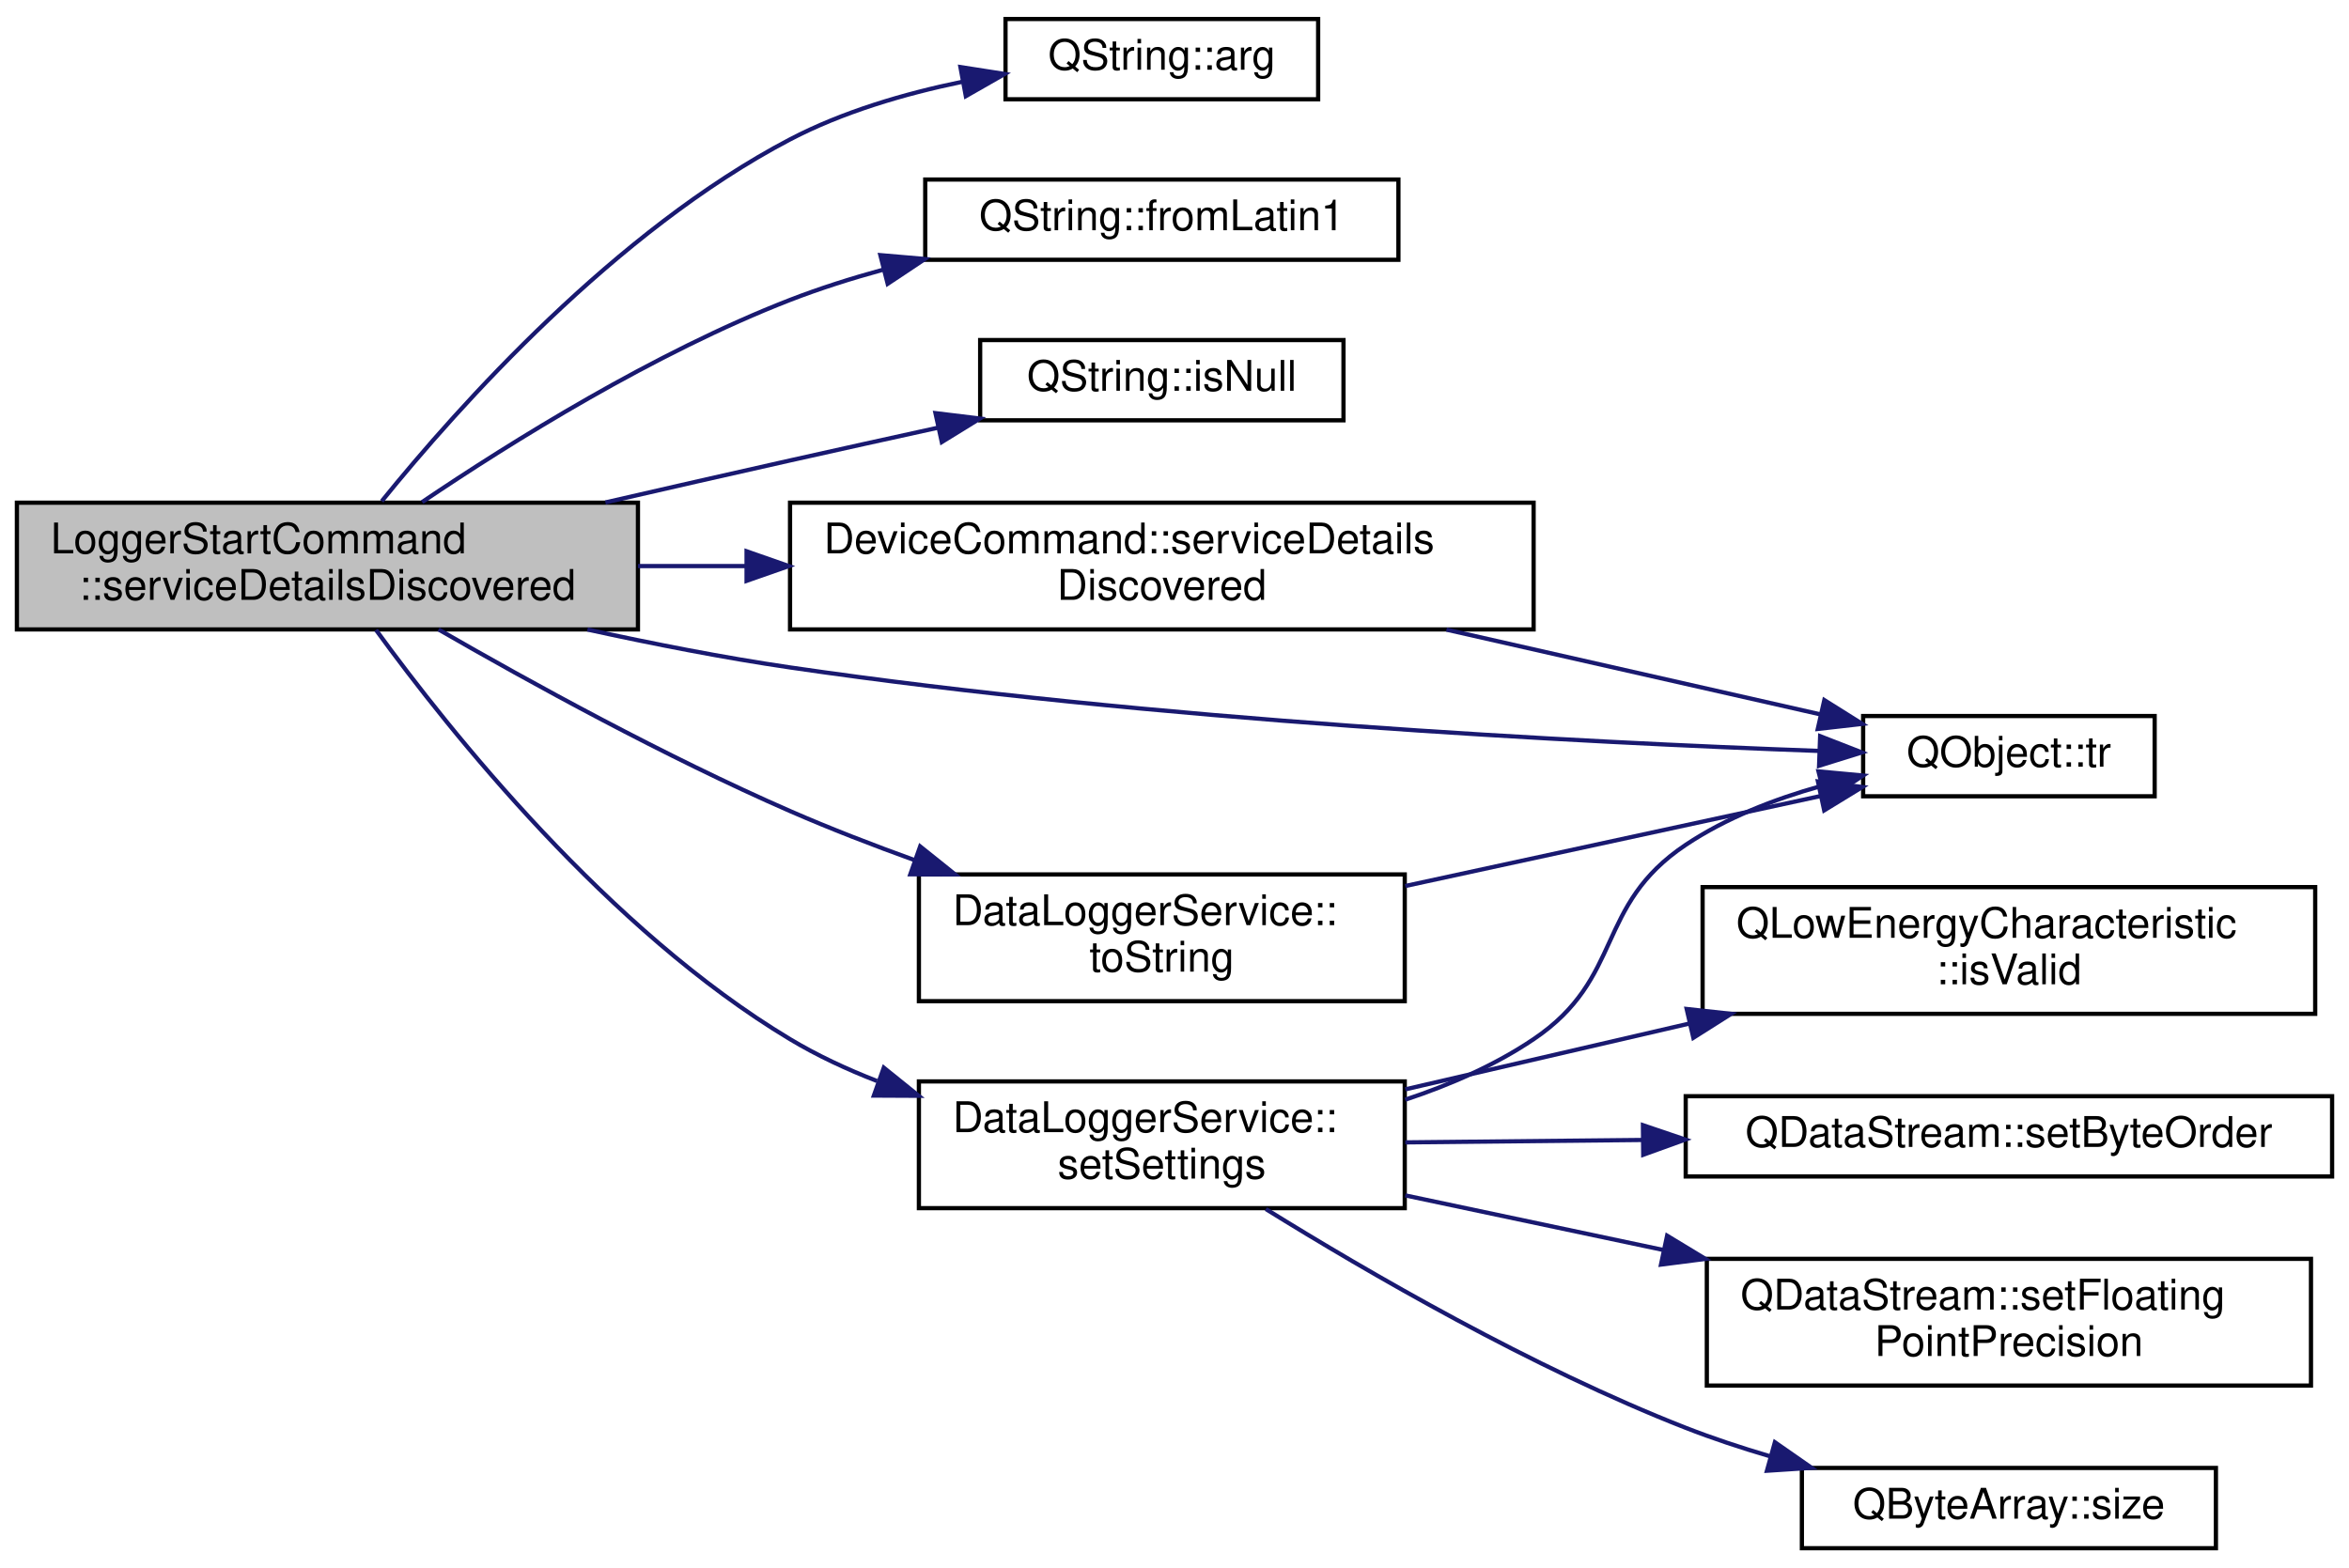
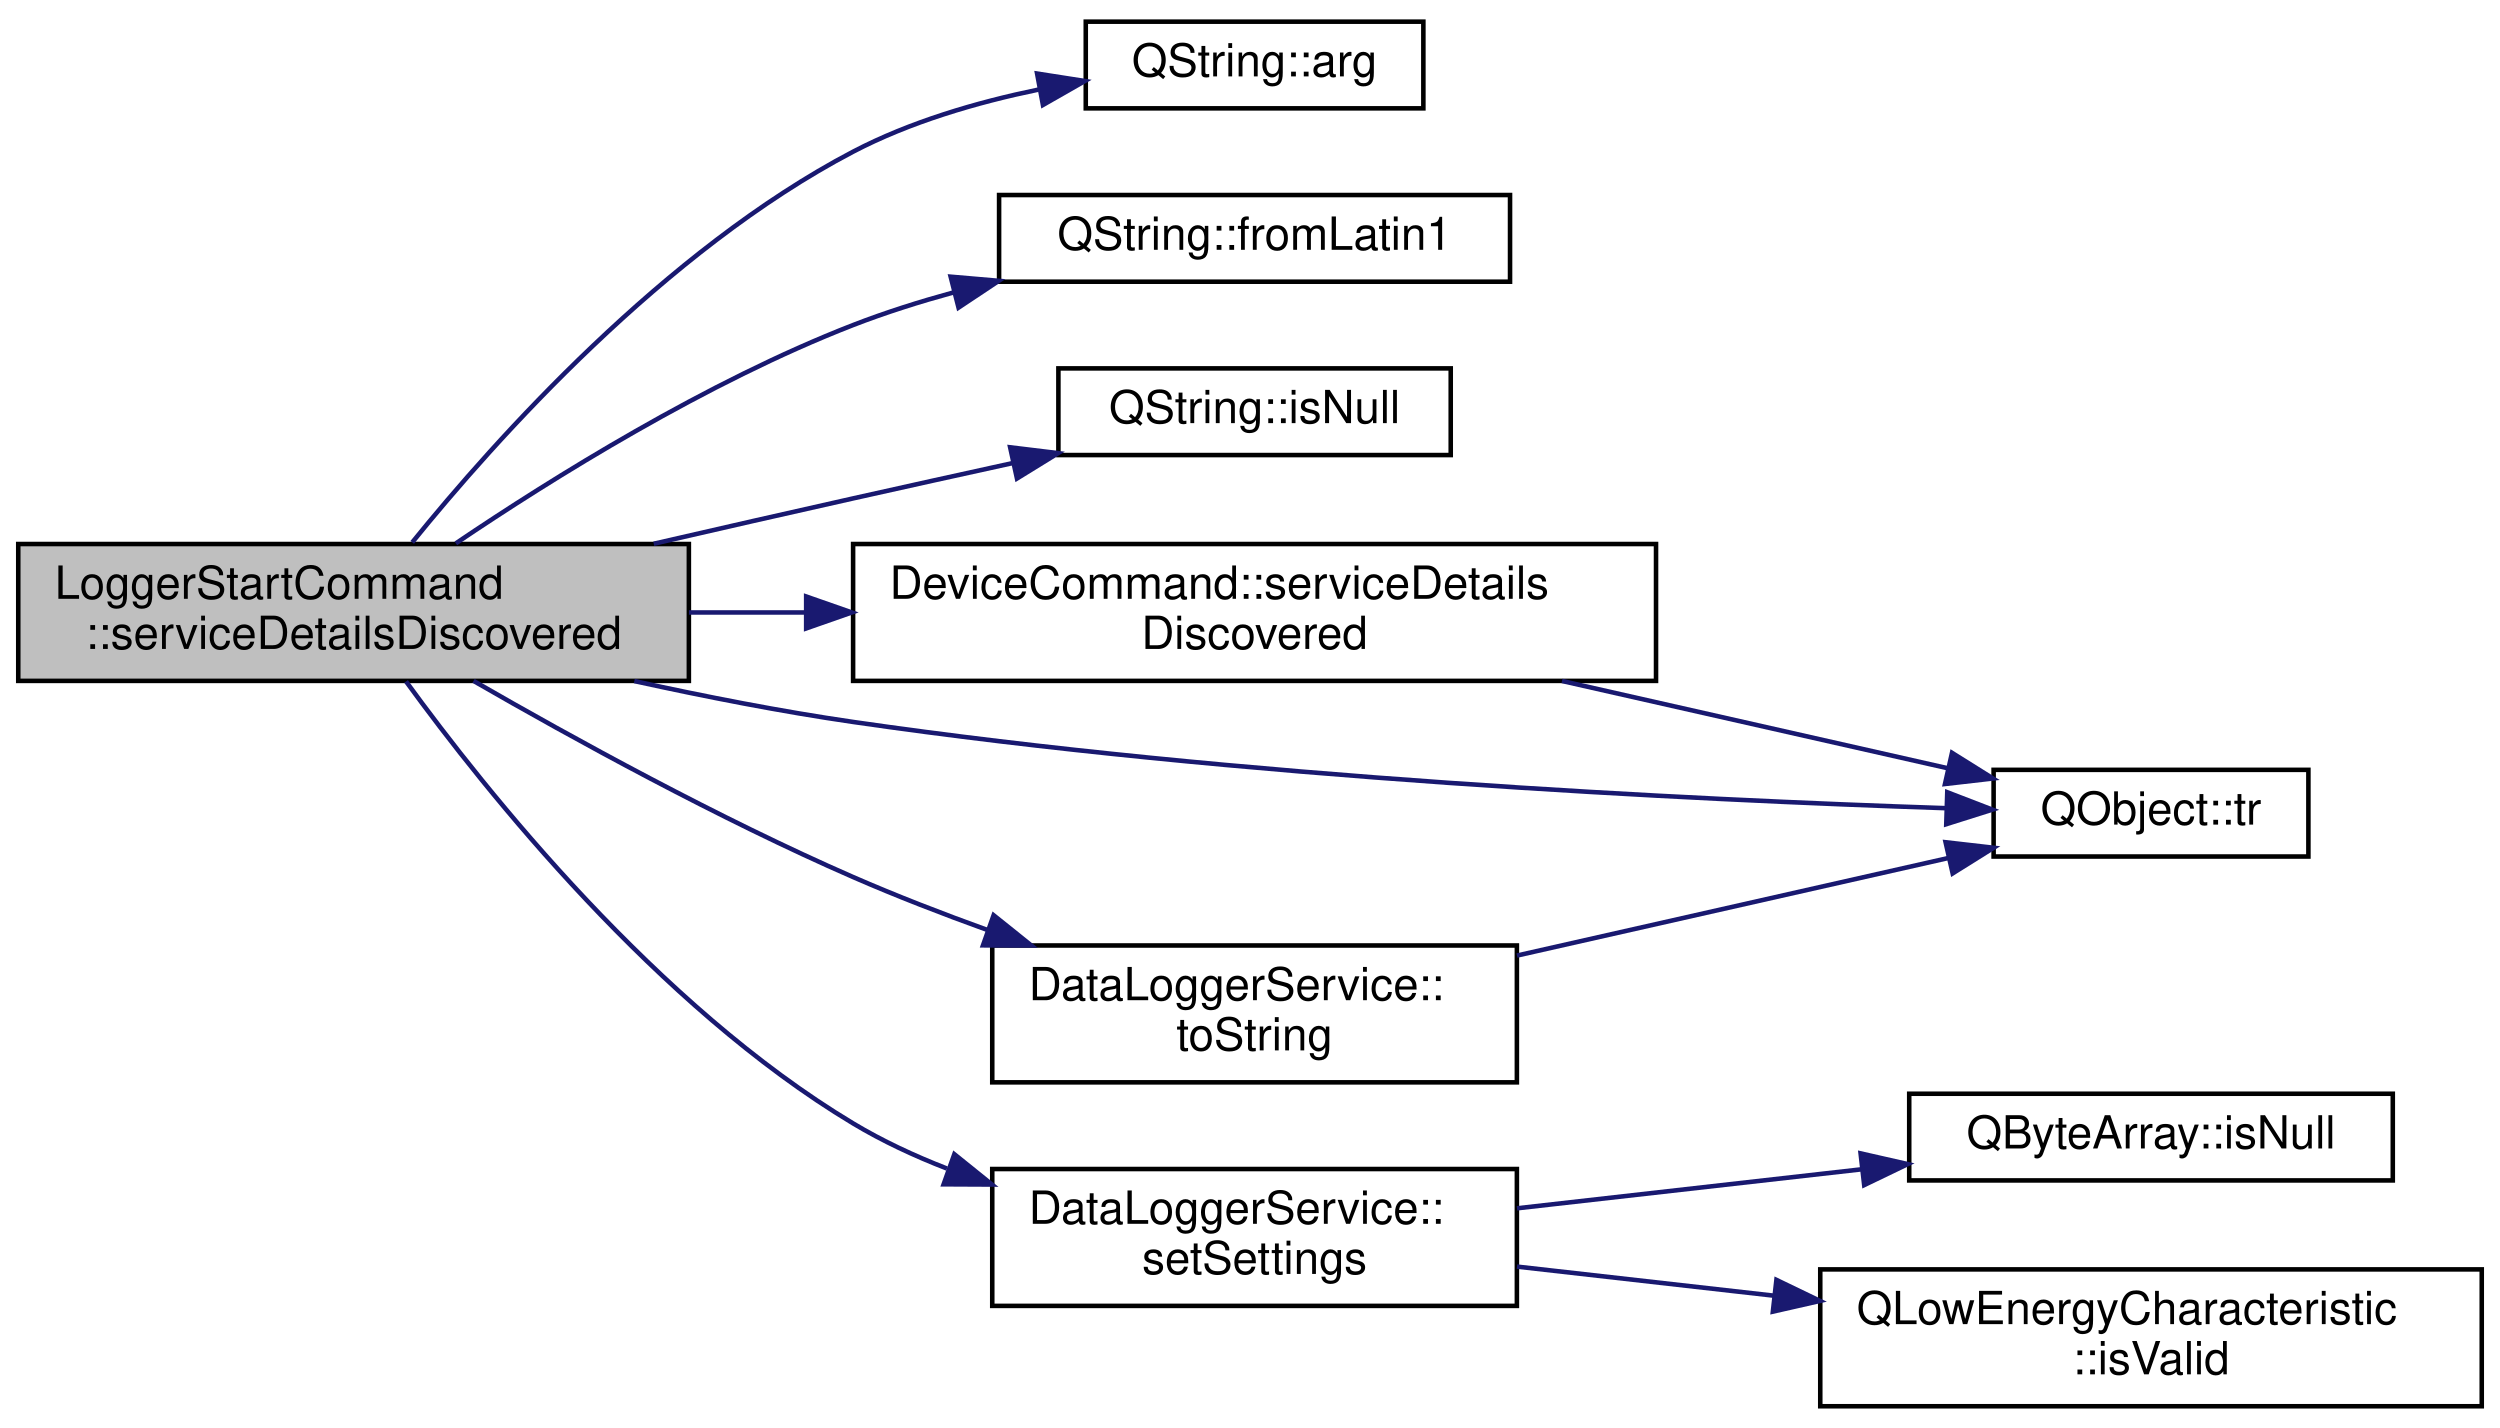
- <svg xmlns="http://www.w3.org/2000/svg" xmlns:xlink="http://www.w3.org/1999/xlink" width="556pt" height="371pt" viewBox="0.00 0.00 556.00 371.00">
-   <g id="graph0" class="graph" transform="scale(1 1) rotate(0) translate(4 367)">
+ <svg xmlns="http://www.w3.org/2000/svg" xmlns:xlink="http://www.w3.org/1999/xlink" width="548pt" height="313pt" viewBox="0.00 0.00 548.00 312.50">
+   <g id="graph0" class="graph" transform="scale(1 1) rotate(0) translate(4 308.5)">
    <g id="node1" class="node">
      <g id="a_node1">
        <a xlink:title="Handles service detail discovery events.">
-           <polygon fill="#bfbfbf" stroke="black" points="0,-218 0,-248 147,-248 147,-218 0,-218" />
-           <text text-anchor="start" x="8" y="-236" font-family="Helvetica,sans-Serif" font-size="10.00">LoggerStartCommand</text>
-           <text text-anchor="middle" x="73.5" y="-225" font-family="Helvetica,sans-Serif" font-size="10.00">::serviceDetailsDiscovered</text>
+           <polygon fill="#bfbfbf" stroke="black" points="0,-159.5 0,-189.5 147,-189.5 147,-159.5 0,-159.5" />
+           <text text-anchor="start" x="8" y="-177.5" font-family="Helvetica,sans-Serif" font-size="10.00">LoggerStartCommand</text>
+           <text text-anchor="middle" x="73.5" y="-166.5" font-family="Helvetica,sans-Serif" font-size="10.00">::serviceDetailsDiscovered</text>
        </a>
      </g>
    </g>
    <g id="node2" class="node">
      <g id="a_node2">
        <a target="_parent" xlink:href="https://doc.qt.io/qt-5/qstring.html#arg-11" xlink:title=" ">
-           <polygon fill="none" stroke="black" points="234,-343.5 234,-362.5 308,-362.5 308,-343.5 234,-343.5" />
-           <text text-anchor="middle" x="271" y="-350.5" font-family="Helvetica,sans-Serif" font-size="10.00">QString::arg</text>
+           <polygon fill="none" stroke="black" points="234,-285 234,-304 308,-304 308,-285 234,-285" />
+           <text text-anchor="middle" x="271" y="-292" font-family="Helvetica,sans-Serif" font-size="10.00">QString::arg</text>
        </a>
      </g>
    </g>
    <g id="edge1" class="edge">
-       <path fill="none" stroke="midnightblue" d="M86.36,-248.36C104.58,-270.85 141.73,-312.39 183,-334 195.44,-340.51 210.01,-344.8 223.63,-347.61" />
-       <polygon fill="midnightblue" stroke="midnightblue" points="223.33,-351.12 233.8,-349.49 224.61,-344.24 223.33,-351.12" />
+       <path fill="none" stroke="midnightblue" d="M86.36,-189.86C104.58,-212.35 141.73,-253.89 183,-275.5 195.44,-282.01 210.01,-286.3 223.63,-289.11" />
+       <polygon fill="midnightblue" stroke="midnightblue" points="223.33,-292.62 233.8,-290.99 224.61,-285.74 223.33,-292.62" />
    </g>
    <g id="node3" class="node">
      <g id="a_node3">
        <a target="_parent" xlink:href="https://doc.qt.io/qt-5/qstring.html#fromLatin1" xlink:title=" ">
-           <polygon fill="none" stroke="black" points="215,-305.5 215,-324.5 327,-324.5 327,-305.5 215,-305.5" />
-           <text text-anchor="middle" x="271" y="-312.5" font-family="Helvetica,sans-Serif" font-size="10.00">QString::fromLatin1</text>
+           <polygon fill="none" stroke="black" points="215,-247 215,-266 327,-266 327,-247 215,-247" />
+           <text text-anchor="middle" x="271" y="-254" font-family="Helvetica,sans-Serif" font-size="10.00">QString::fromLatin1</text>
        </a>
      </g>
    </g>
    <g id="edge2" class="edge">
-       <path fill="none" stroke="midnightblue" d="M95.92,-248.15C117.11,-262.46 150.92,-283.54 183,-296 190.01,-298.72 197.51,-301.1 205.04,-303.16" />
-       <polygon fill="midnightblue" stroke="midnightblue" points="204.38,-306.6 214.93,-305.69 206.11,-299.82 204.38,-306.6" />
+       <path fill="none" stroke="midnightblue" d="M95.92,-189.65C117.11,-203.96 150.92,-225.04 183,-237.5 190.01,-240.22 197.51,-242.6 205.04,-244.66" />
+       <polygon fill="midnightblue" stroke="midnightblue" points="204.38,-248.1 214.93,-247.19 206.11,-241.32 204.38,-248.1" />
    </g>
    <g id="node4" class="node">
      <g id="a_node4">
        <a target="_parent" xlink:href="https://doc.qt.io/qt-5/qstring.html#isNull" xlink:title=" ">
-           <polygon fill="none" stroke="black" points="228,-267.5 228,-286.5 314,-286.5 314,-267.5 228,-267.5" />
-           <text text-anchor="middle" x="271" y="-274.5" font-family="Helvetica,sans-Serif" font-size="10.00">QString::isNull</text>
+           <polygon fill="none" stroke="black" points="228,-209 228,-228 314,-228 314,-209 228,-209" />
+           <text text-anchor="middle" x="271" y="-216" font-family="Helvetica,sans-Serif" font-size="10.00">QString::isNull</text>
        </a>
      </g>
    </g>
    <g id="edge3" class="edge">
-       <path fill="none" stroke="midnightblue" d="M139.3,-248.06C153.68,-251.37 168.85,-254.83 183,-258 194.32,-260.54 206.47,-263.22 218,-265.75" />
-       <polygon fill="midnightblue" stroke="midnightblue" points="217.42,-269.2 227.94,-267.92 218.92,-262.36 217.42,-269.2" />
+       <path fill="none" stroke="midnightblue" d="M139.3,-189.56C153.68,-192.87 168.85,-196.33 183,-199.5 194.32,-202.04 206.47,-204.72 218,-207.25" />
+       <polygon fill="midnightblue" stroke="midnightblue" points="217.42,-210.7 227.94,-209.42 218.92,-203.86 217.42,-210.7" />
    </g>
    <g id="node5" class="node">
      <g id="a_node5">
        <a xlink:href="classDeviceCommand.html#a906fd97d832be0e8d2ba1c917fba41db" target="_top" xlink:title="Handles service detail discovery events.">
-           <polygon fill="none" stroke="black" points="183,-218 183,-248 359,-248 359,-218 183,-218" />
-           <text text-anchor="start" x="191" y="-236" font-family="Helvetica,sans-Serif" font-size="10.00">DeviceCommand::serviceDetails</text>
-           <text text-anchor="middle" x="271" y="-225" font-family="Helvetica,sans-Serif" font-size="10.00">Discovered</text>
+           <polygon fill="none" stroke="black" points="183,-159.5 183,-189.5 359,-189.5 359,-159.5 183,-159.5" />
+           <text text-anchor="start" x="191" y="-177.5" font-family="Helvetica,sans-Serif" font-size="10.00">DeviceCommand::serviceDetails</text>
+           <text text-anchor="middle" x="271" y="-166.5" font-family="Helvetica,sans-Serif" font-size="10.00">Discovered</text>
        </a>
      </g>
    </g>
    <g id="edge4" class="edge">
-       <path fill="none" stroke="midnightblue" d="M147.02,-233C155.38,-233 164,-233 172.62,-233" />
-       <polygon fill="midnightblue" stroke="midnightblue" points="172.71,-236.5 182.71,-233 172.71,-229.5 172.71,-236.5" />
+       <path fill="none" stroke="midnightblue" d="M147.02,-174.5C155.38,-174.5 164,-174.5 172.62,-174.5" />
+       <polygon fill="midnightblue" stroke="midnightblue" points="172.71,-178 182.71,-174.5 172.71,-171 172.71,-178" />
    </g>
    <g id="node6" class="node">
      <g id="a_node6">
        <a target="_parent" xlink:href="https://doc.qt.io/qt-5/qobject.html#tr" xlink:title=" ">
-           <polygon fill="none" stroke="black" points="437,-178.5 437,-197.5 506,-197.5 506,-178.5 437,-178.5" />
-           <text text-anchor="middle" x="471.5" y="-185.5" font-family="Helvetica,sans-Serif" font-size="10.00">QObject::tr</text>
+           <polygon fill="none" stroke="black" points="433,-121 433,-140 502,-140 502,-121 433,-121" />
+           <text text-anchor="middle" x="467.5" y="-128" font-family="Helvetica,sans-Serif" font-size="10.00">QObject::tr</text>
        </a>
      </g>
    </g>
-     <g id="edge14" class="edge">
-       <path fill="none" stroke="midnightblue" d="M135.04,-217.98C150.59,-214.58 167.35,-211.29 183,-209 268.78,-196.45 370.1,-191.27 426.66,-189.23" />
-       <polygon fill="midnightblue" stroke="midnightblue" points="426.82,-192.73 436.69,-188.88 426.57,-185.73 426.82,-192.73" />
+     <g id="edge11" class="edge">
+       <path fill="none" stroke="midnightblue" d="M135.04,-159.46C150.59,-156.05 167.34,-152.77 183,-150.5 267.18,-138.29 366.54,-133.45 422.47,-131.6" />
+       <polygon fill="midnightblue" stroke="midnightblue" points="422.84,-135.09 432.72,-131.28 422.62,-128.09 422.84,-135.09" />
    </g>
    <g id="node7" class="node">
      <g id="a_node7">
        <a xlink:href="classDataLoggerService.html#a3b933a1a161a390eb08e5019685f449c" target="_top" xlink:title="Configures the Pokit device's data logger mode.">
-           <polygon fill="none" stroke="black" points="213.5,-81 213.5,-111 328.5,-111 328.5,-81 213.5,-81" />
-           <text text-anchor="start" x="221.5" y="-99" font-family="Helvetica,sans-Serif" font-size="10.00">DataLoggerService::</text>
-           <text text-anchor="middle" x="271" y="-88" font-family="Helvetica,sans-Serif" font-size="10.00">setSettings</text>
+           <polygon fill="none" stroke="black" points="213.5,-22.5 213.5,-52.5 328.5,-52.5 328.5,-22.5 213.5,-22.5" />
+           <text text-anchor="start" x="221.5" y="-40.5" font-family="Helvetica,sans-Serif" font-size="10.00">DataLoggerService::</text>
+           <text text-anchor="middle" x="271" y="-29.5" font-family="Helvetica,sans-Serif" font-size="10.00">setSettings</text>
        </a>
      </g>
    </g>
    <g id="edge6" class="edge">
-       <path fill="none" stroke="midnightblue" d="M85,-217.88C102.52,-193.79 140.06,-146.77 183,-121 189.39,-117.16 196.4,-113.89 203.58,-111.1" />
-       <polygon fill="midnightblue" stroke="midnightblue" points="205.19,-114.25 213.44,-107.6 202.84,-107.65 205.19,-114.25" />
+       <path fill="none" stroke="midnightblue" d="M85,-159.38C102.52,-135.29 140.06,-88.27 183,-62.5 189.39,-58.66 196.4,-55.39 203.58,-52.6" />
+       <polygon fill="midnightblue" stroke="midnightblue" points="205.19,-55.75 213.44,-49.1 202.84,-49.15 205.19,-55.75" />
    </g>
-     <g id="node12" class="node">
-       <g id="a_node12">
+     <g id="node10" class="node">
+       <g id="a_node10">
        <a xlink:href="classDataLoggerService.html#a4c696b7500e666959bbec4b0ed677d5d" target="_top" xlink:title="Returns mode as a user-friendly string.">
-           <polygon fill="none" stroke="black" points="213.5,-130 213.5,-160 328.5,-160 328.5,-130 213.5,-130" />
-           <text text-anchor="start" x="221.5" y="-148" font-family="Helvetica,sans-Serif" font-size="10.00">DataLoggerService::</text>
-           <text text-anchor="middle" x="271" y="-137" font-family="Helvetica,sans-Serif" font-size="10.00">toString</text>
+           <polygon fill="none" stroke="black" points="213.5,-71.5 213.5,-101.5 328.5,-101.5 328.5,-71.5 213.5,-71.5" />
+           <text text-anchor="start" x="221.5" y="-89.5" font-family="Helvetica,sans-Serif" font-size="10.00">DataLoggerService::</text>
+           <text text-anchor="middle" x="271" y="-78.5" font-family="Helvetica,sans-Serif" font-size="10.00">toString</text>
        </a>
      </g>
    </g>
-     <g id="edge12" class="edge">
-       <path fill="none" stroke="midnightblue" d="M99.8,-217.99C121.43,-205.52 153.64,-187.81 183,-175 192.43,-170.88 202.63,-166.94 212.6,-163.34" />
-       <polygon fill="midnightblue" stroke="midnightblue" points="213.8,-166.63 222.07,-160 211.47,-160.03 213.8,-166.63" />
+     <g id="edge9" class="edge">
+       <path fill="none" stroke="midnightblue" d="M99.8,-159.49C121.43,-147.02 153.64,-129.31 183,-116.5 192.43,-112.38 202.63,-108.44 212.6,-104.84" />
+       <polygon fill="midnightblue" stroke="midnightblue" points="213.8,-108.13 222.07,-101.5 211.47,-101.53 213.8,-108.13" />
    </g>
    <g id="edge5" class="edge">
-       <path fill="none" stroke="midnightblue" d="M338.37,-217.95C367.53,-211.34 400.95,-203.77 426.88,-197.89" />
-       <polygon fill="midnightblue" stroke="midnightblue" points="427.81,-201.27 436.78,-195.64 426.26,-194.44 427.81,-201.27" />
-     </g>
-     <g id="edge11" class="edge">
-       <path fill="none" stroke="midnightblue" d="M328.6,-106.67C339.24,-110.19 349.88,-114.85 359,-121 380.52,-135.51 373.41,-152.58 395,-167 404.53,-173.37 415.96,-177.82 427.01,-180.92" />
-       <polygon fill="midnightblue" stroke="midnightblue" points="426.43,-184.39 436.98,-183.41 428.13,-177.59 426.43,-184.39" />
+       <path fill="none" stroke="midnightblue" d="M338.39,-159.48C366.34,-153.16 398.09,-145.98 422.99,-140.34" />
+       <polygon fill="midnightblue" stroke="midnightblue" points="423.88,-143.73 432.86,-138.11 422.34,-136.9 423.88,-143.73" />
    </g>
    <g id="node8" class="node">
      <g id="a_node8">
-         <a target="_parent" xlink:href="https://doc.qt.io/qt-5/qlowenergycharacteristic.html#isValid" xlink:title=" ">
-           <polygon fill="none" stroke="black" points="399,-127 399,-157 544,-157 544,-127 399,-127" />
-           <text text-anchor="start" x="407" y="-145" font-family="Helvetica,sans-Serif" font-size="10.00">QLowEnergyCharacteristic</text>
-           <text text-anchor="middle" x="471.5" y="-134" font-family="Helvetica,sans-Serif" font-size="10.00">::isValid</text>
+         <a target="_parent" xlink:href="https://doc.qt.io/qt-5/qbytearray.html#isNull" xlink:title=" ">
+           <polygon fill="none" stroke="black" points="414.5,-50 414.5,-69 520.5,-69 520.5,-50 414.5,-50" />
+           <text text-anchor="middle" x="467.5" y="-57" font-family="Helvetica,sans-Serif" font-size="10.00">QByteArray::isNull</text>
        </a>
      </g>
    </g>
    <g id="edge7" class="edge">
-       <path fill="none" stroke="midnightblue" d="M328.62,-109.12C349.58,-113.98 373.67,-119.56 395.99,-124.73" />
-       <polygon fill="midnightblue" stroke="midnightblue" points="395.23,-128.15 405.76,-127 396.81,-121.33 395.23,-128.15" />
+       <path fill="none" stroke="midnightblue" d="M328.52,-43.89C352.17,-46.57 379.75,-49.69 404,-52.43" />
+       <polygon fill="midnightblue" stroke="midnightblue" points="403.84,-55.93 414.17,-53.58 404.63,-48.98 403.84,-55.93" />
    </g>
    <g id="node9" class="node">
      <g id="a_node9">
-         <a target="_parent" xlink:href="https://doc.qt.io/qt-5/qdatastream.html#setByteOrder" xlink:title=" ">
-           <polygon fill="none" stroke="black" points="395,-88.5 395,-107.5 548,-107.5 548,-88.5 395,-88.5" />
-           <text text-anchor="middle" x="471.5" y="-95.5" font-family="Helvetica,sans-Serif" font-size="10.00">QDataStream::setByteOrder</text>
+         <a target="_parent" xlink:href="https://doc.qt.io/qt-5/qlowenergycharacteristic.html#isValid" xlink:title=" ">
+           <polygon fill="none" stroke="black" points="395,-0.5 395,-30.5 540,-30.5 540,-0.5 395,-0.5" />
+           <text text-anchor="start" x="403" y="-18.5" font-family="Helvetica,sans-Serif" font-size="10.00">QLowEnergyCharacteristic</text>
+           <text text-anchor="middle" x="467.5" y="-7.5" font-family="Helvetica,sans-Serif" font-size="10.00">::isValid</text>
        </a>
      </g>
    </g>
    <g id="edge8" class="edge">
-       <path fill="none" stroke="midnightblue" d="M328.62,-96.57C346.1,-96.75 365.76,-96.94 384.76,-97.14" />
-       <polygon fill="midnightblue" stroke="midnightblue" points="384.88,-100.64 394.91,-97.24 384.95,-93.64 384.88,-100.64" />
-     </g>
-     <g id="node10" class="node">
-       <g id="a_node10">
-         <a target="_parent" xlink:href="https://doc.qt.io/qt-5/qdatastream.html#setFloatingPointPrecision" xlink:title=" ">
-           <polygon fill="none" stroke="black" points="400,-39 400,-69 543,-69 543,-39 400,-39" />
-           <text text-anchor="start" x="408" y="-57" font-family="Helvetica,sans-Serif" font-size="10.00">QDataStream::setFloating</text>
-           <text text-anchor="middle" x="471.5" y="-46" font-family="Helvetica,sans-Serif" font-size="10.00">PointPrecision</text>
-         </a>
-       </g>
-     </g>
-     <g id="edge9" class="edge">
-       <path fill="none" stroke="midnightblue" d="M328.62,-84.02C347.62,-80 369.2,-75.43 389.7,-71.1" />
-       <polygon fill="midnightblue" stroke="midnightblue" points="390.6,-74.48 399.66,-68.99 389.15,-67.64 390.6,-74.48" />
-     </g>
-     <g id="node11" class="node">
-       <g id="a_node11">
-         <a target="_parent" xlink:href="https://doc.qt.io/qt-5/qbytearray.html#size" xlink:title=" ">
-           <polygon fill="none" stroke="black" points="422.5,-0.5 422.5,-19.5 520.5,-19.5 520.5,-0.5 422.5,-0.5" />
-           <text text-anchor="middle" x="471.5" y="-7.5" font-family="Helvetica,sans-Serif" font-size="10.00">QByteArray::size</text>
-         </a>
-       </g>
+       <path fill="none" stroke="midnightblue" d="M328.52,-31.11C346.11,-29.12 365.87,-26.88 384.81,-24.74" />
+       <polygon fill="midnightblue" stroke="midnightblue" points="385.39,-28.2 394.94,-23.59 384.61,-21.24 385.39,-28.2" />
    </g>
    <g id="edge10" class="edge">
-       <path fill="none" stroke="midnightblue" d="M295.63,-80.78C319.78,-65.8 358.76,-43.17 395,-29 401.34,-26.52 408.11,-24.28 414.9,-22.28" />
-       <polygon fill="midnightblue" stroke="midnightblue" points="416.11,-25.58 424.8,-19.53 414.23,-18.84 416.11,-25.58" />
-     </g>
-     <g id="edge13" class="edge">
-       <path fill="none" stroke="midnightblue" d="M328.62,-157.26C359.88,-164.04 398.11,-172.32 427.01,-178.58" />
-       <polygon fill="midnightblue" stroke="midnightblue" points="426.3,-182.01 436.82,-180.7 427.78,-175.17 426.3,-182.01" />
+       <path fill="none" stroke="midnightblue" d="M328.52,-99.29C358.69,-106.11 395.24,-114.38 423.14,-120.69" />
+       <polygon fill="midnightblue" stroke="midnightblue" points="422.47,-124.13 433,-122.92 424.02,-117.3 422.47,-124.13" />
    </g>
  </g>
</svg>
